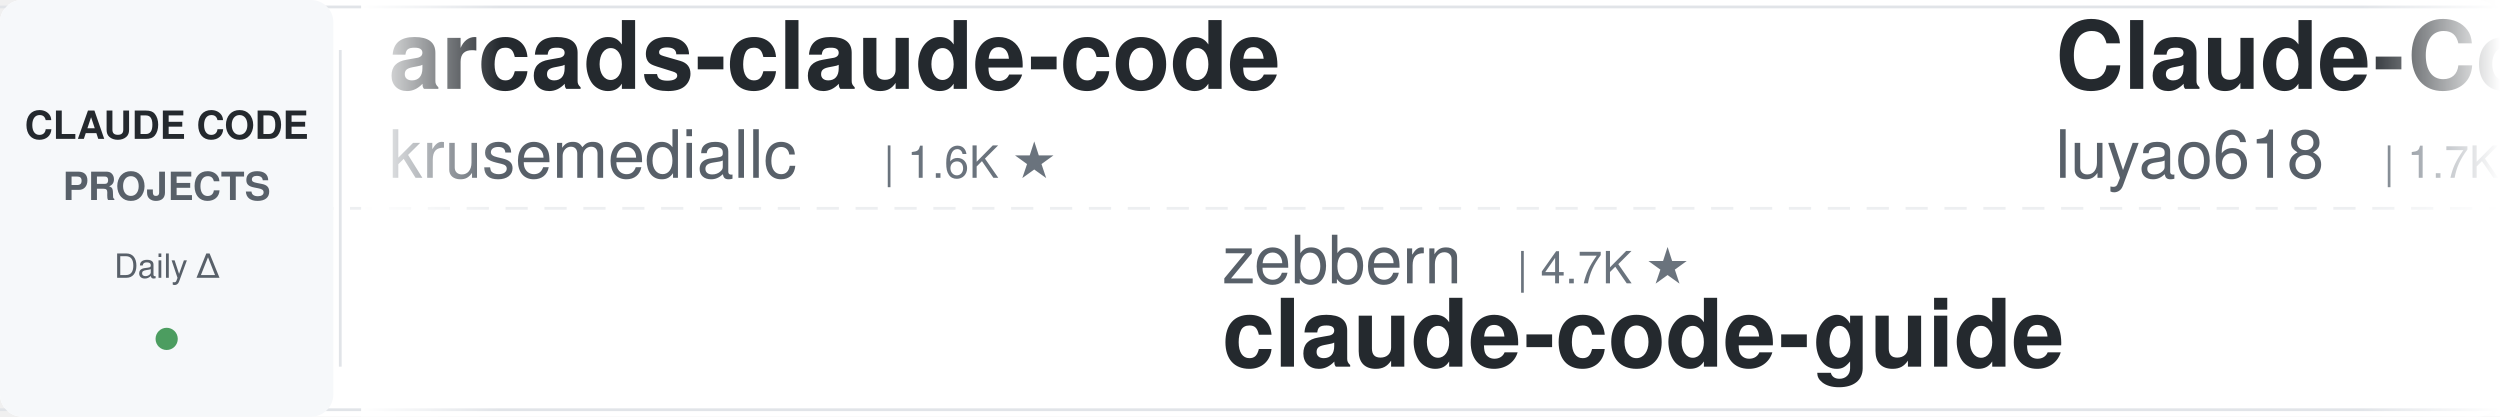
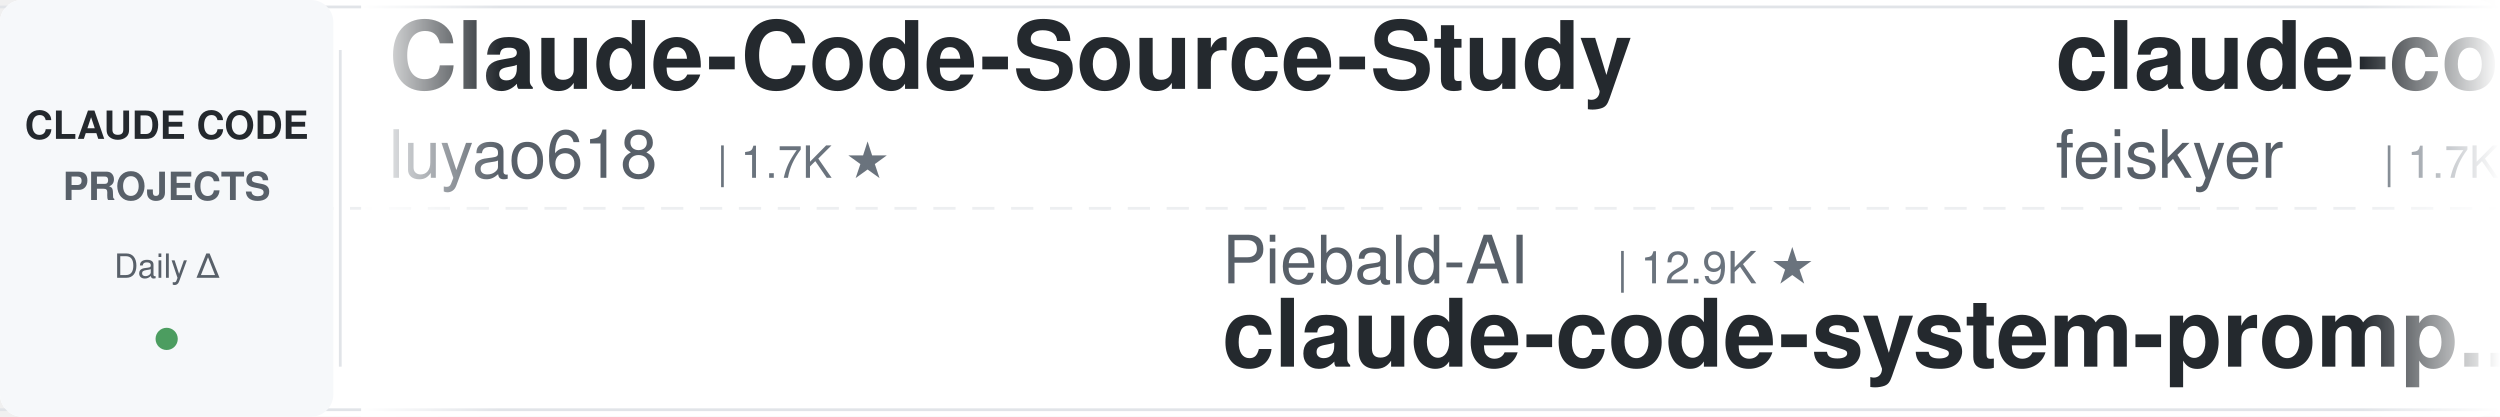
<svg xmlns="http://www.w3.org/2000/svg" width="900" height="150">
  <defs>
    <linearGradient id="leftFade" x1="0%" y1="0%" x2="100%" y2="0%">
      <stop offset="0%" style="stop-color:#ffffff;stop-opacity:1" />
      <stop offset="100%" style="stop-color:#ffffff;stop-opacity:0" />
    </linearGradient>
    <linearGradient id="rightFade" x1="0%" y1="0%" x2="100%" y2="0%">
      <stop offset="0%" style="stop-color:#ffffff;stop-opacity:0" />
      <stop offset="100%" style="stop-color:#ffffff;stop-opacity:1" />
    </linearGradient>
  </defs>
  <rect width="900" height="150" fill="#ffffff" rx="8" />
  <rect x="0" y="2" width="900" height="1" fill="#e1e4e8" />
  <rect x="0" y="147" width="900" height="1" fill="#e1e4e8" />
  <line x1="0" y1="75" x2="900" y2="75" stroke="#e1e4e8" stroke-width="1" stroke-dasharray="8 6" opacity="0.6" />
  <rect x="0" y="0" width="120" height="150" fill="#f6f8fa" rx="8" />
  <text x="60" y="50" font-family="-apple-system, BlinkMacSystemFont, 'Segoe UI', Helvetica, Arial, sans-serif" font-size="14" font-weight="600" fill="#24292e" text-anchor="middle">CLAUDE CODE</text>
  <text x="60" y="72" font-family="-apple-system, BlinkMacSystemFont, 'Segoe UI', Helvetica, Arial, sans-serif" font-size="14" font-weight="600" fill="#586069" text-anchor="middle">PROJECTS</text>
  <text x="60" y="100" font-family="-apple-system, BlinkMacSystemFont, 'Segoe UI', Helvetica, Arial, sans-serif" font-size="12" font-weight="500" fill="#586069" text-anchor="middle">Daily Δ</text>
  <circle cx="60" cy="122" r="4" fill="#22863a" opacity="0.8" />
  <rect x="122" y="18" width="1" height="114" fill="#e1e4e8" />
  <clipPath id="tickerClip">
    <rect x="130" y="0" width="770" height="150" />
  </clipPath>
  <g clip-path="url(#tickerClip)">
    <g id="tickerItems">
      <animateTransform attributeName="transform" attributeType="XML" type="translate" from="0 0" to="-3000 0" dur="54s" repeatCount="indefinite" />
      <g transform="translate(0, 0)">
-         <text x="140" y="32" font-family="-apple-system, BlinkMacSystemFont, 'Segoe UI', Helvetica, Arial, sans-serif" font-size="34" font-weight="600" fill="#24292e">arcads-claude-code</text>
-         <text x="140" y="64" font-family="-apple-system, BlinkMacSystemFont, 'Segoe UI', Helvetica, Arial, sans-serif" font-size="24" font-weight="400" fill="#586069">krusemediallc</text>
-         <text x="318" y="64" font-family="-apple-system, BlinkMacSystemFont, 'Segoe UI', Helvetica, Arial, sans-serif" font-size="16" font-weight="500" fill="#6a737d">| 1.6K ★</text>
-       </g>
-       <g transform="translate(300, 0)">
-         <text x="140" y="102" font-family="-apple-system, BlinkMacSystemFont, 'Segoe UI', Helvetica, Arial, sans-serif" font-size="24" font-weight="400" fill="#586069">zebbern</text>
-         <text x="246" y="102" font-family="-apple-system, BlinkMacSystemFont, 'Segoe UI', Helvetica, Arial, sans-serif" font-size="16" font-weight="500" fill="#6a737d">| 4.7K ★</text>
-         <text x="140" y="132" font-family="-apple-system, BlinkMacSystemFont, 'Segoe UI', Helvetica, Arial, sans-serif" font-size="34" font-weight="600" fill="#24292e">claude-code-guide</text>
-       </g>
-       <g transform="translate(600, 0)">
        <text x="140" y="32" font-family="-apple-system, BlinkMacSystemFont, 'Segoe UI', Helvetica, Arial, sans-serif" font-size="34" font-weight="600" fill="#24292e">Claude-Code-Source-Study</text>
        <text x="140" y="64" font-family="-apple-system, BlinkMacSystemFont, 'Segoe UI', Helvetica, Arial, sans-serif" font-size="24" font-weight="400" fill="#586069">luyao618</text>
        <text x="258" y="64" font-family="-apple-system, BlinkMacSystemFont, 'Segoe UI', Helvetica, Arial, sans-serif" font-size="16" font-weight="500" fill="#6a737d">| 1.7K ★</text>
      </g>
+       <g transform="translate(300, 0)">
+         <text x="140" y="102" font-family="-apple-system, BlinkMacSystemFont, 'Segoe UI', Helvetica, Arial, sans-serif" font-size="24" font-weight="400" fill="#586069">Piebald-AI</text>
+         <text x="282" y="102" font-family="-apple-system, BlinkMacSystemFont, 'Segoe UI', Helvetica, Arial, sans-serif" font-size="16" font-weight="500" fill="#6a737d">| 12.9K ★</text>
+         <text x="140" y="132" font-family="-apple-system, BlinkMacSystemFont, 'Segoe UI', Helvetica, Arial, sans-serif" font-size="34" font-weight="600" fill="#24292e">claude-code-system-promp...</text>
+       </g>
+       <g transform="translate(600, 0)">
+         <text x="140" y="32" font-family="-apple-system, BlinkMacSystemFont, 'Segoe UI', Helvetica, Arial, sans-serif" font-size="34" font-weight="600" fill="#24292e">claude-code-settings</text>
+         <text x="140" y="64" font-family="-apple-system, BlinkMacSystemFont, 'Segoe UI', Helvetica, Arial, sans-serif" font-size="24" font-weight="400" fill="#586069">feiskyer</text>
+         <text x="258" y="64" font-family="-apple-system, BlinkMacSystemFont, 'Segoe UI', Helvetica, Arial, sans-serif" font-size="16" font-weight="500" fill="#6a737d">| 1.7K ★</text>
+       </g>
      <g transform="translate(900, 0)">
-         <text x="140" y="102" font-family="-apple-system, BlinkMacSystemFont, 'Segoe UI', Helvetica, Arial, sans-serif" font-size="24" font-weight="400" fill="#586069">ccplugins</text>
-         <text x="270" y="102" font-family="-apple-system, BlinkMacSystemFont, 'Segoe UI', Helvetica, Arial, sans-serif" font-size="16" font-weight="500" fill="#6a737d">| 970 ★</text>
-         <text x="140" y="132" font-family="-apple-system, BlinkMacSystemFont, 'Segoe UI', Helvetica, Arial, sans-serif" font-size="34" font-weight="600" fill="#24292e">awesome-claude-code-plug...</text>
+         <text x="140" y="102" font-family="-apple-system, BlinkMacSystemFont, 'Segoe UI', Helvetica, Arial, sans-serif" font-size="24" font-weight="400" fill="#586069">huangserva</text>
+         <text x="282" y="102" font-family="-apple-system, BlinkMacSystemFont, 'Segoe UI', Helvetica, Arial, sans-serif" font-size="16" font-weight="500" fill="#6a737d">| 629 ★</text>
+         <text x="140" y="132" font-family="-apple-system, BlinkMacSystemFont, 'Segoe UI', Helvetica, Arial, sans-serif" font-size="34" font-weight="600" fill="#24292e">claude-code-cli</text>
      </g>
      <g transform="translate(1200, 0)">
-         <text x="140" y="32" font-family="-apple-system, BlinkMacSystemFont, 'Segoe UI', Helvetica, Arial, sans-serif" font-size="34" font-weight="600" fill="#24292e">claude-code-workflows</text>
-         <text x="140" y="64" font-family="-apple-system, BlinkMacSystemFont, 'Segoe UI', Helvetica, Arial, sans-serif" font-size="24" font-weight="400" fill="#586069">OneRedOak</text>
-         <text x="270" y="64" font-family="-apple-system, BlinkMacSystemFont, 'Segoe UI', Helvetica, Arial, sans-serif" font-size="16" font-weight="500" fill="#6a737d">| 3.9K ★</text>
+         <text x="140" y="32" font-family="-apple-system, BlinkMacSystemFont, 'Segoe UI', Helvetica, Arial, sans-serif" font-size="34" font-weight="600" fill="#24292e">claude-code-source</text>
+         <text x="140" y="64" font-family="-apple-system, BlinkMacSystemFont, 'Segoe UI', Helvetica, Arial, sans-serif" font-size="24" font-weight="400" fill="#586069">AprilNEA</text>
+         <text x="258" y="64" font-family="-apple-system, BlinkMacSystemFont, 'Segoe UI', Helvetica, Arial, sans-serif" font-size="16" font-weight="500" fill="#6a737d">| 393 ★</text>
      </g>
      <g transform="translate(1500, 0)">
-         <text x="140" y="102" font-family="-apple-system, BlinkMacSystemFont, 'Segoe UI', Helvetica, Arial, sans-serif" font-size="24" font-weight="400" fill="#586069">asgeirtj</text>
-         <text x="258" y="102" font-family="-apple-system, BlinkMacSystemFont, 'Segoe UI', Helvetica, Arial, sans-serif" font-size="16" font-weight="500" fill="#6a737d">| 69.2K ★</text>
-         <text x="140" y="132" font-family="-apple-system, BlinkMacSystemFont, 'Segoe UI', Helvetica, Arial, sans-serif" font-size="34" font-weight="600" fill="#24292e">system_prompts_leaks</text>
+         <text x="140" y="102" font-family="-apple-system, BlinkMacSystemFont, 'Segoe UI', Helvetica, Arial, sans-serif" font-size="24" font-weight="400" fill="#586069">ponponon</text>
+         <text x="258" y="102" font-family="-apple-system, BlinkMacSystemFont, 'Segoe UI', Helvetica, Arial, sans-serif" font-size="16" font-weight="500" fill="#6a737d">| 2.3K ★</text>
+         <text x="140" y="132" font-family="-apple-system, BlinkMacSystemFont, 'Segoe UI', Helvetica, Arial, sans-serif" font-size="34" font-weight="600" fill="#24292e">claude_code_src</text>
      </g>
      <g transform="translate(1800, 0)">
-         <text x="140" y="32" font-family="-apple-system, BlinkMacSystemFont, 'Segoe UI', Helvetica, Arial, sans-serif" font-size="34" font-weight="600" fill="#24292e">andrej-karpathy-skills</text>
-         <text x="140" y="64" font-family="-apple-system, BlinkMacSystemFont, 'Segoe UI', Helvetica, Arial, sans-serif" font-size="24" font-weight="400" fill="#586069">multica-ai</text>
-         <text x="282" y="64" font-family="-apple-system, BlinkMacSystemFont, 'Segoe UI', Helvetica, Arial, sans-serif" font-size="16" font-weight="500" fill="#6a737d">| 217.6K ★</text>
+         <text x="140" y="32" font-family="-apple-system, BlinkMacSystemFont, 'Segoe UI', Helvetica, Arial, sans-serif" font-size="34" font-weight="600" fill="#24292e">everything-claude-code-z...</text>
+         <text x="140" y="64" font-family="-apple-system, BlinkMacSystemFont, 'Segoe UI', Helvetica, Arial, sans-serif" font-size="24" font-weight="400" fill="#586069">xu-xiang</text>
+         <text x="258" y="64" font-family="-apple-system, BlinkMacSystemFont, 'Segoe UI', Helvetica, Arial, sans-serif" font-size="16" font-weight="500" fill="#6a737d">| 2.0K ★</text>
      </g>
      <g transform="translate(2100, 0)">
-         <text x="140" y="102" font-family="-apple-system, BlinkMacSystemFont, 'Segoe UI', Helvetica, Arial, sans-serif" font-size="24" font-weight="400" fill="#586069">anthropics</text>
-         <text x="282" y="102" font-family="-apple-system, BlinkMacSystemFont, 'Segoe UI', Helvetica, Arial, sans-serif" font-size="16" font-weight="500" fill="#6a737d">| 998 ★</text>
-         <text x="140" y="132" font-family="-apple-system, BlinkMacSystemFont, 'Segoe UI', Helvetica, Arial, sans-serif" font-size="34" font-weight="600" fill="#24292e">claude-code-base-action</text>
+         <text x="140" y="102" font-family="-apple-system, BlinkMacSystemFont, 'Segoe UI', Helvetica, Arial, sans-serif" font-size="24" font-weight="400" fill="#586069">ykdojo</text>
+         <text x="234" y="102" font-family="-apple-system, BlinkMacSystemFont, 'Segoe UI', Helvetica, Arial, sans-serif" font-size="16" font-weight="500" fill="#6a737d">| 10.2K ★</text>
+         <text x="140" y="132" font-family="-apple-system, BlinkMacSystemFont, 'Segoe UI', Helvetica, Arial, sans-serif" font-size="34" font-weight="600" fill="#24292e">claude-code-tips</text>
      </g>
      <g transform="translate(2400, 0)">
-         <text x="140" y="32" font-family="-apple-system, BlinkMacSystemFont, 'Segoe UI', Helvetica, Arial, sans-serif" font-size="34" font-weight="600" fill="#24292e">awesome-claude-code-tool...</text>
-         <text x="140" y="64" font-family="-apple-system, BlinkMacSystemFont, 'Segoe UI', Helvetica, Arial, sans-serif" font-size="24" font-weight="400" fill="#586069">rohitg00</text>
-         <text x="258" y="64" font-family="-apple-system, BlinkMacSystemFont, 'Segoe UI', Helvetica, Arial, sans-serif" font-size="16" font-weight="500" fill="#6a737d">| 2.7K ★</text>
+         <text x="140" y="32" font-family="-apple-system, BlinkMacSystemFont, 'Segoe UI', Helvetica, Arial, sans-serif" font-size="34" font-weight="600" fill="#24292e">claude_codex_bridge</text>
+         <text x="140" y="64" font-family="-apple-system, BlinkMacSystemFont, 'Segoe UI', Helvetica, Arial, sans-serif" font-size="24" font-weight="400" fill="#586069">SeemSeam</text>
+         <text x="258" y="64" font-family="-apple-system, BlinkMacSystemFont, 'Segoe UI', Helvetica, Arial, sans-serif" font-size="16" font-weight="500" fill="#6a737d">| 3.6K ★</text>
      </g>
      <g transform="translate(2700, 0)">
-         <text x="140" y="102" font-family="-apple-system, BlinkMacSystemFont, 'Segoe UI', Helvetica, Arial, sans-serif" font-size="24" font-weight="400" fill="#586069">liuup</text>
-         <text x="222" y="102" font-family="-apple-system, BlinkMacSystemFont, 'Segoe UI', Helvetica, Arial, sans-serif" font-size="16" font-weight="500" fill="#6a737d">| 4.0K ★</text>
-         <text x="140" y="132" font-family="-apple-system, BlinkMacSystemFont, 'Segoe UI', Helvetica, Arial, sans-serif" font-size="34" font-weight="600" fill="#24292e">claude-code-analysis</text>
+         <text x="140" y="102" font-family="-apple-system, BlinkMacSystemFont, 'Segoe UI', Helvetica, Arial, sans-serif" font-size="24" font-weight="400" fill="#586069">jqueryscript</text>
+         <text x="306" y="102" font-family="-apple-system, BlinkMacSystemFont, 'Segoe UI', Helvetica, Arial, sans-serif" font-size="16" font-weight="500" fill="#6a737d">| 525 ★</text>
+         <text x="140" y="132" font-family="-apple-system, BlinkMacSystemFont, 'Segoe UI', Helvetica, Arial, sans-serif" font-size="34" font-weight="600" fill="#24292e">awesome-claude-code</text>
      </g>
      <g transform="translate(3000, 0)">
-         <text x="140" y="32" font-family="-apple-system, BlinkMacSystemFont, 'Segoe UI', Helvetica, Arial, sans-serif" font-size="34" font-weight="600" fill="#24292e">arcads-claude-code</text>
-         <text x="140" y="64" font-family="-apple-system, BlinkMacSystemFont, 'Segoe UI', Helvetica, Arial, sans-serif" font-size="24" font-weight="400" fill="#586069">krusemediallc</text>
-         <text x="318" y="64" font-family="-apple-system, BlinkMacSystemFont, 'Segoe UI', Helvetica, Arial, sans-serif" font-size="16" font-weight="500" fill="#6a737d">| 1.6K ★</text>
-       </g>
-       <g transform="translate(3300, 0)">
-         <text x="140" y="102" font-family="-apple-system, BlinkMacSystemFont, 'Segoe UI', Helvetica, Arial, sans-serif" font-size="24" font-weight="400" fill="#586069">zebbern</text>
-         <text x="246" y="102" font-family="-apple-system, BlinkMacSystemFont, 'Segoe UI', Helvetica, Arial, sans-serif" font-size="16" font-weight="500" fill="#6a737d">| 4.7K ★</text>
-         <text x="140" y="132" font-family="-apple-system, BlinkMacSystemFont, 'Segoe UI', Helvetica, Arial, sans-serif" font-size="34" font-weight="600" fill="#24292e">claude-code-guide</text>
-       </g>
-       <g transform="translate(3600, 0)">
        <text x="140" y="32" font-family="-apple-system, BlinkMacSystemFont, 'Segoe UI', Helvetica, Arial, sans-serif" font-size="34" font-weight="600" fill="#24292e">Claude-Code-Source-Study</text>
        <text x="140" y="64" font-family="-apple-system, BlinkMacSystemFont, 'Segoe UI', Helvetica, Arial, sans-serif" font-size="24" font-weight="400" fill="#586069">luyao618</text>
        <text x="258" y="64" font-family="-apple-system, BlinkMacSystemFont, 'Segoe UI', Helvetica, Arial, sans-serif" font-size="16" font-weight="500" fill="#6a737d">| 1.7K ★</text>
      </g>
+       <g transform="translate(3300, 0)">
+         <text x="140" y="102" font-family="-apple-system, BlinkMacSystemFont, 'Segoe UI', Helvetica, Arial, sans-serif" font-size="24" font-weight="400" fill="#586069">Piebald-AI</text>
+         <text x="282" y="102" font-family="-apple-system, BlinkMacSystemFont, 'Segoe UI', Helvetica, Arial, sans-serif" font-size="16" font-weight="500" fill="#6a737d">| 12.9K ★</text>
+         <text x="140" y="132" font-family="-apple-system, BlinkMacSystemFont, 'Segoe UI', Helvetica, Arial, sans-serif" font-size="34" font-weight="600" fill="#24292e">claude-code-system-promp...</text>
+       </g>
+       <g transform="translate(3600, 0)">
+         <text x="140" y="32" font-family="-apple-system, BlinkMacSystemFont, 'Segoe UI', Helvetica, Arial, sans-serif" font-size="34" font-weight="600" fill="#24292e">claude-code-settings</text>
+         <text x="140" y="64" font-family="-apple-system, BlinkMacSystemFont, 'Segoe UI', Helvetica, Arial, sans-serif" font-size="24" font-weight="400" fill="#586069">feiskyer</text>
+         <text x="258" y="64" font-family="-apple-system, BlinkMacSystemFont, 'Segoe UI', Helvetica, Arial, sans-serif" font-size="16" font-weight="500" fill="#6a737d">| 1.7K ★</text>
+       </g>
      <g transform="translate(3900, 0)">
-         <text x="140" y="102" font-family="-apple-system, BlinkMacSystemFont, 'Segoe UI', Helvetica, Arial, sans-serif" font-size="24" font-weight="400" fill="#586069">ccplugins</text>
-         <text x="270" y="102" font-family="-apple-system, BlinkMacSystemFont, 'Segoe UI', Helvetica, Arial, sans-serif" font-size="16" font-weight="500" fill="#6a737d">| 970 ★</text>
-         <text x="140" y="132" font-family="-apple-system, BlinkMacSystemFont, 'Segoe UI', Helvetica, Arial, sans-serif" font-size="34" font-weight="600" fill="#24292e">awesome-claude-code-plug...</text>
+         <text x="140" y="102" font-family="-apple-system, BlinkMacSystemFont, 'Segoe UI', Helvetica, Arial, sans-serif" font-size="24" font-weight="400" fill="#586069">huangserva</text>
+         <text x="282" y="102" font-family="-apple-system, BlinkMacSystemFont, 'Segoe UI', Helvetica, Arial, sans-serif" font-size="16" font-weight="500" fill="#6a737d">| 629 ★</text>
+         <text x="140" y="132" font-family="-apple-system, BlinkMacSystemFont, 'Segoe UI', Helvetica, Arial, sans-serif" font-size="34" font-weight="600" fill="#24292e">claude-code-cli</text>
      </g>
    </g>
  </g>
  <rect x="130" y="0" width="50" height="150" fill="url(#leftFade)" />
  <rect x="850" y="0" width="50" height="150" fill="url(#rightFade)" />
</svg>
